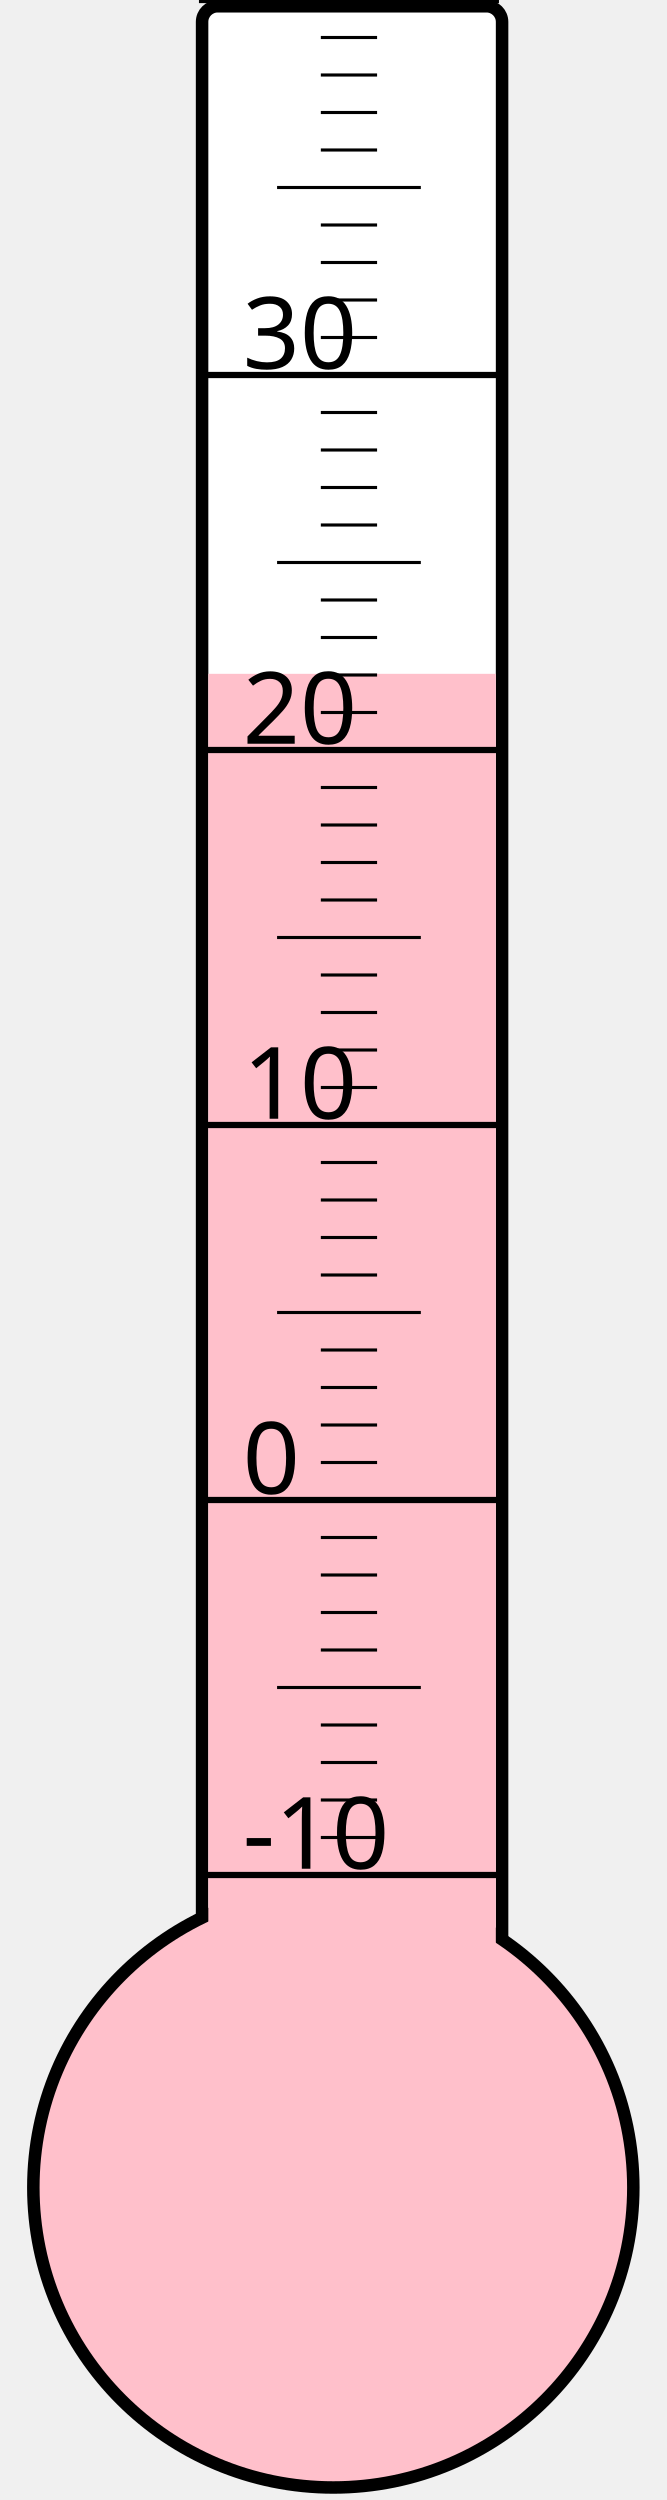
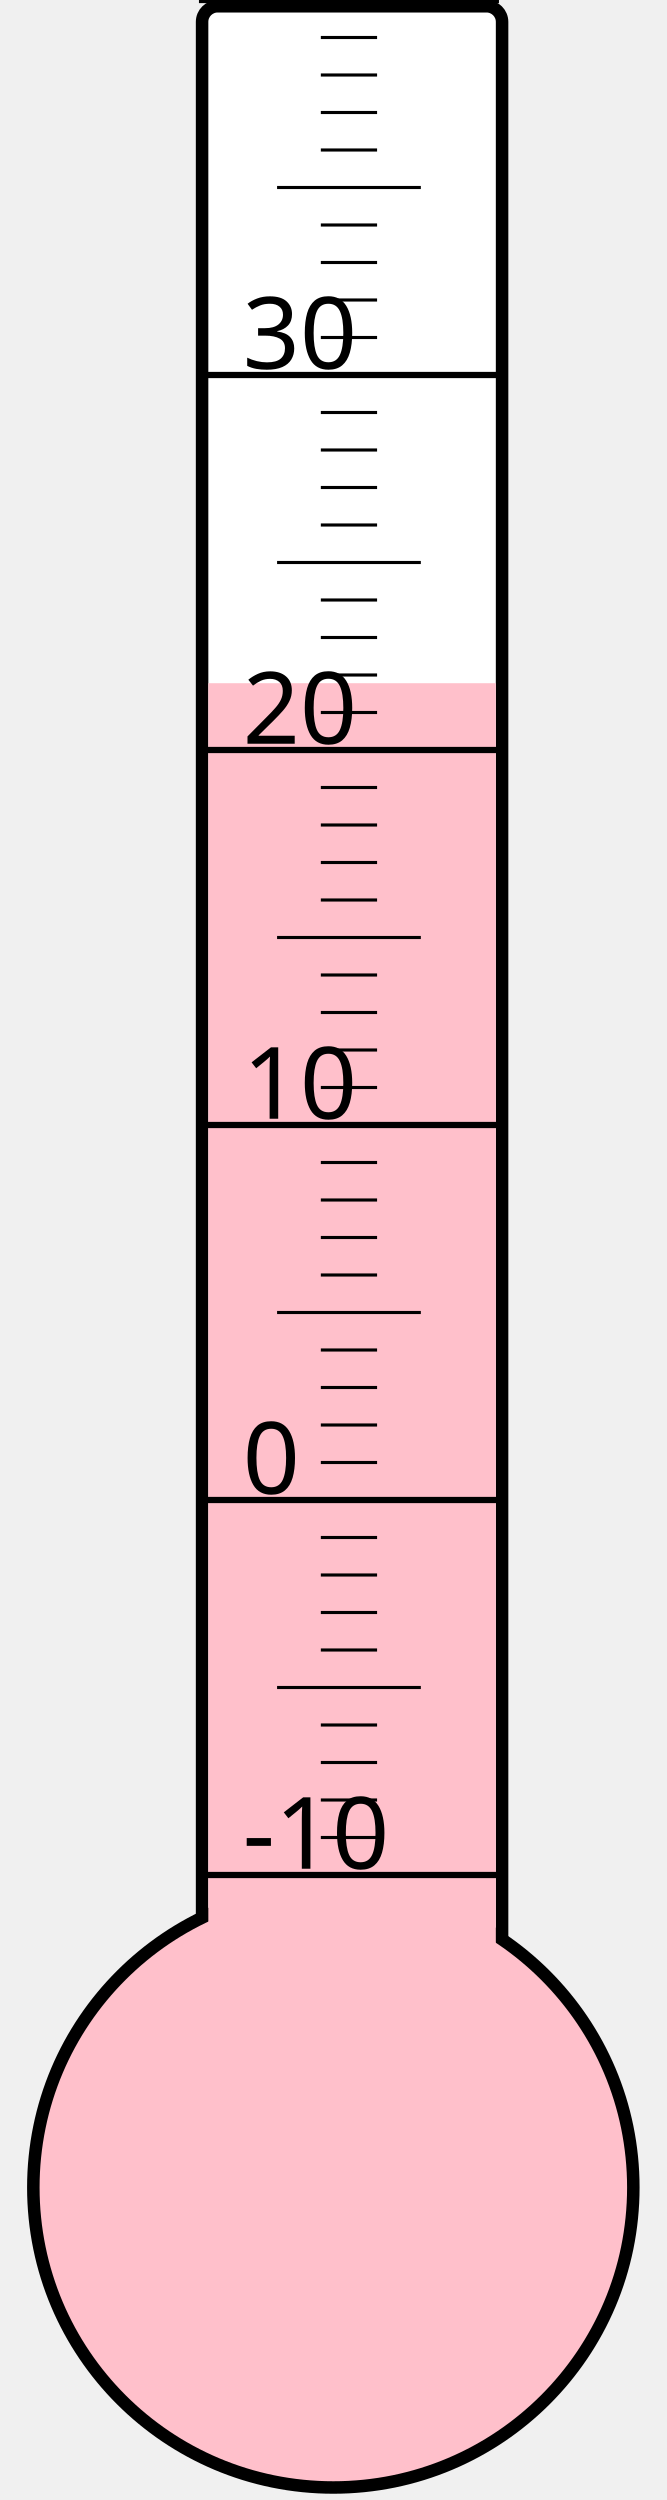
<svg xmlns="http://www.w3.org/2000/svg" width="40px" height="150px" viewBox="0 0 200 800">
  <rect width="200" height="800" x="0" y="0" style="fill: #ffffeb; fill-opacity: 0;" />
  <rect width="96" height="680" x="58" y="2" rx="5" ry="5" style="fill: white; fill-opacity: 1; stroke: black; stroke-width: 4;" />
  <circle cx="100" cy="700" r="96" style="fill: pink; stroke: black; stroke-width: 4;" />
-   <rect width="92" height="484.375" x="60" y="215.625" style="fill: pink; fill-opacity: 1; stroke-width: 0;" />
+   <rect width="92" height="481.375" x="60" y="218.625" style="fill: pink; fill-opacity: 1; stroke-width: 0;" />
  <text x="71" y="598" style="font-family: sans-serif; font-size: 24pt;">-10</text>
  <text x="71" y="478" style="font-family: sans-serif; font-size: 24pt;">0</text>
  <text x="71" y="358" style="font-family: sans-serif; font-size: 24pt;">10</text>
  <text x="71" y="238" style="font-family: sans-serif; font-size: 24pt;">20</text>
  <text x="71" y="118" style="font-family: sans-serif; font-size: 24pt;">30</text>
  <g style="stroke: black;">
    <line x1="57" y1="600" x2="153" y2="600" style="stroke-width: 2;" />
    <line x1="96" y1="588" x2="114" y2="588" style="stroke-width: 1;" />
    <line x1="96" y1="576" x2="114" y2="576" style="stroke-width: 1;" />
    <line x1="96" y1="564" x2="114" y2="564" style="stroke-width: 1;" />
    <line x1="96" y1="552" x2="114" y2="552" style="stroke-width: 1;" />
    <line x1="82" y1="540" x2="128" y2="540" style="stroke-width: 1;" />
    <line x1="96" y1="528" x2="114" y2="528" style="stroke-width: 1;" />
    <line x1="96" y1="516" x2="114" y2="516" style="stroke-width: 1;" />
    <line x1="96" y1="504" x2="114" y2="504" style="stroke-width: 1;" />
    <line x1="96" y1="492" x2="114" y2="492" style="stroke-width: 1;" />
    <line x1="57" y1="480" x2="153" y2="480" style="stroke-width: 2;" />
    <line x1="96" y1="468" x2="114" y2="468" style="stroke-width: 1;" />
    <line x1="96" y1="456" x2="114" y2="456" style="stroke-width: 1;" />
    <line x1="96" y1="444" x2="114" y2="444" style="stroke-width: 1;" />
    <line x1="96" y1="432" x2="114" y2="432" style="stroke-width: 1;" />
    <line x1="82" y1="420" x2="128" y2="420" style="stroke-width: 1;" />
    <line x1="96" y1="408" x2="114" y2="408" style="stroke-width: 1;" />
    <line x1="96" y1="396" x2="114" y2="396" style="stroke-width: 1;" />
    <line x1="96" y1="384" x2="114" y2="384" style="stroke-width: 1;" />
    <line x1="96" y1="372" x2="114" y2="372" style="stroke-width: 1;" />
    <line x1="57" y1="360" x2="153" y2="360" style="stroke-width: 2;" />
    <line x1="96" y1="348" x2="114" y2="348" style="stroke-width: 1;" />
    <line x1="96" y1="336" x2="114" y2="336" style="stroke-width: 1;" />
    <line x1="96" y1="324" x2="114" y2="324" style="stroke-width: 1;" />
    <line x1="96" y1="312" x2="114" y2="312" style="stroke-width: 1;" />
    <line x1="82" y1="300" x2="128" y2="300" style="stroke-width: 1;" />
    <line x1="96" y1="288" x2="114" y2="288" style="stroke-width: 1;" />
    <line x1="96" y1="276" x2="114" y2="276" style="stroke-width: 1;" />
    <line x1="96" y1="264" x2="114" y2="264" style="stroke-width: 1;" />
    <line x1="96" y1="252" x2="114" y2="252" style="stroke-width: 1;" />
    <line x1="57" y1="240" x2="153" y2="240" style="stroke-width: 2;" />
    <line x1="96" y1="228" x2="114" y2="228" style="stroke-width: 1;" />
    <line x1="96" y1="216" x2="114" y2="216" style="stroke-width: 1;" />
    <line x1="96" y1="204" x2="114" y2="204" style="stroke-width: 1;" />
    <line x1="96" y1="192" x2="114" y2="192" style="stroke-width: 1;" />
    <line x1="82" y1="180" x2="128" y2="180" style="stroke-width: 1;" />
    <line x1="96" y1="168" x2="114" y2="168" style="stroke-width: 1;" />
    <line x1="96" y1="156" x2="114" y2="156" style="stroke-width: 1;" />
    <line x1="96" y1="144" x2="114" y2="144" style="stroke-width: 1;" />
    <line x1="96" y1="132" x2="114" y2="132" style="stroke-width: 1;" />
    <line x1="57" y1="120" x2="153" y2="120" style="stroke-width: 2;" />
    <line x1="96" y1="108" x2="114" y2="108" style="stroke-width: 1;" />
    <line x1="96" y1="96" x2="114" y2="96" style="stroke-width: 1;" />
    <line x1="96" y1="84" x2="114" y2="84" style="stroke-width: 1;" />
    <line x1="96" y1="72" x2="114" y2="72" style="stroke-width: 1;" />
    <line x1="82" y1="60" x2="128" y2="60" style="stroke-width: 1;" />
    <line x1="96" y1="48" x2="114" y2="48" style="stroke-width: 1;" />
    <line x1="96" y1="36" x2="114" y2="36" style="stroke-width: 1;" />
    <line x1="96" y1="24" x2="114" y2="24" style="stroke-width: 1;" />
    <line x1="96" y1="12" x2="114" y2="12" style="stroke-width: 1;" />
    <line x1="57" y1="0" x2="153" y2="0" style="stroke-width: 2;" />
  </g>
</svg>
